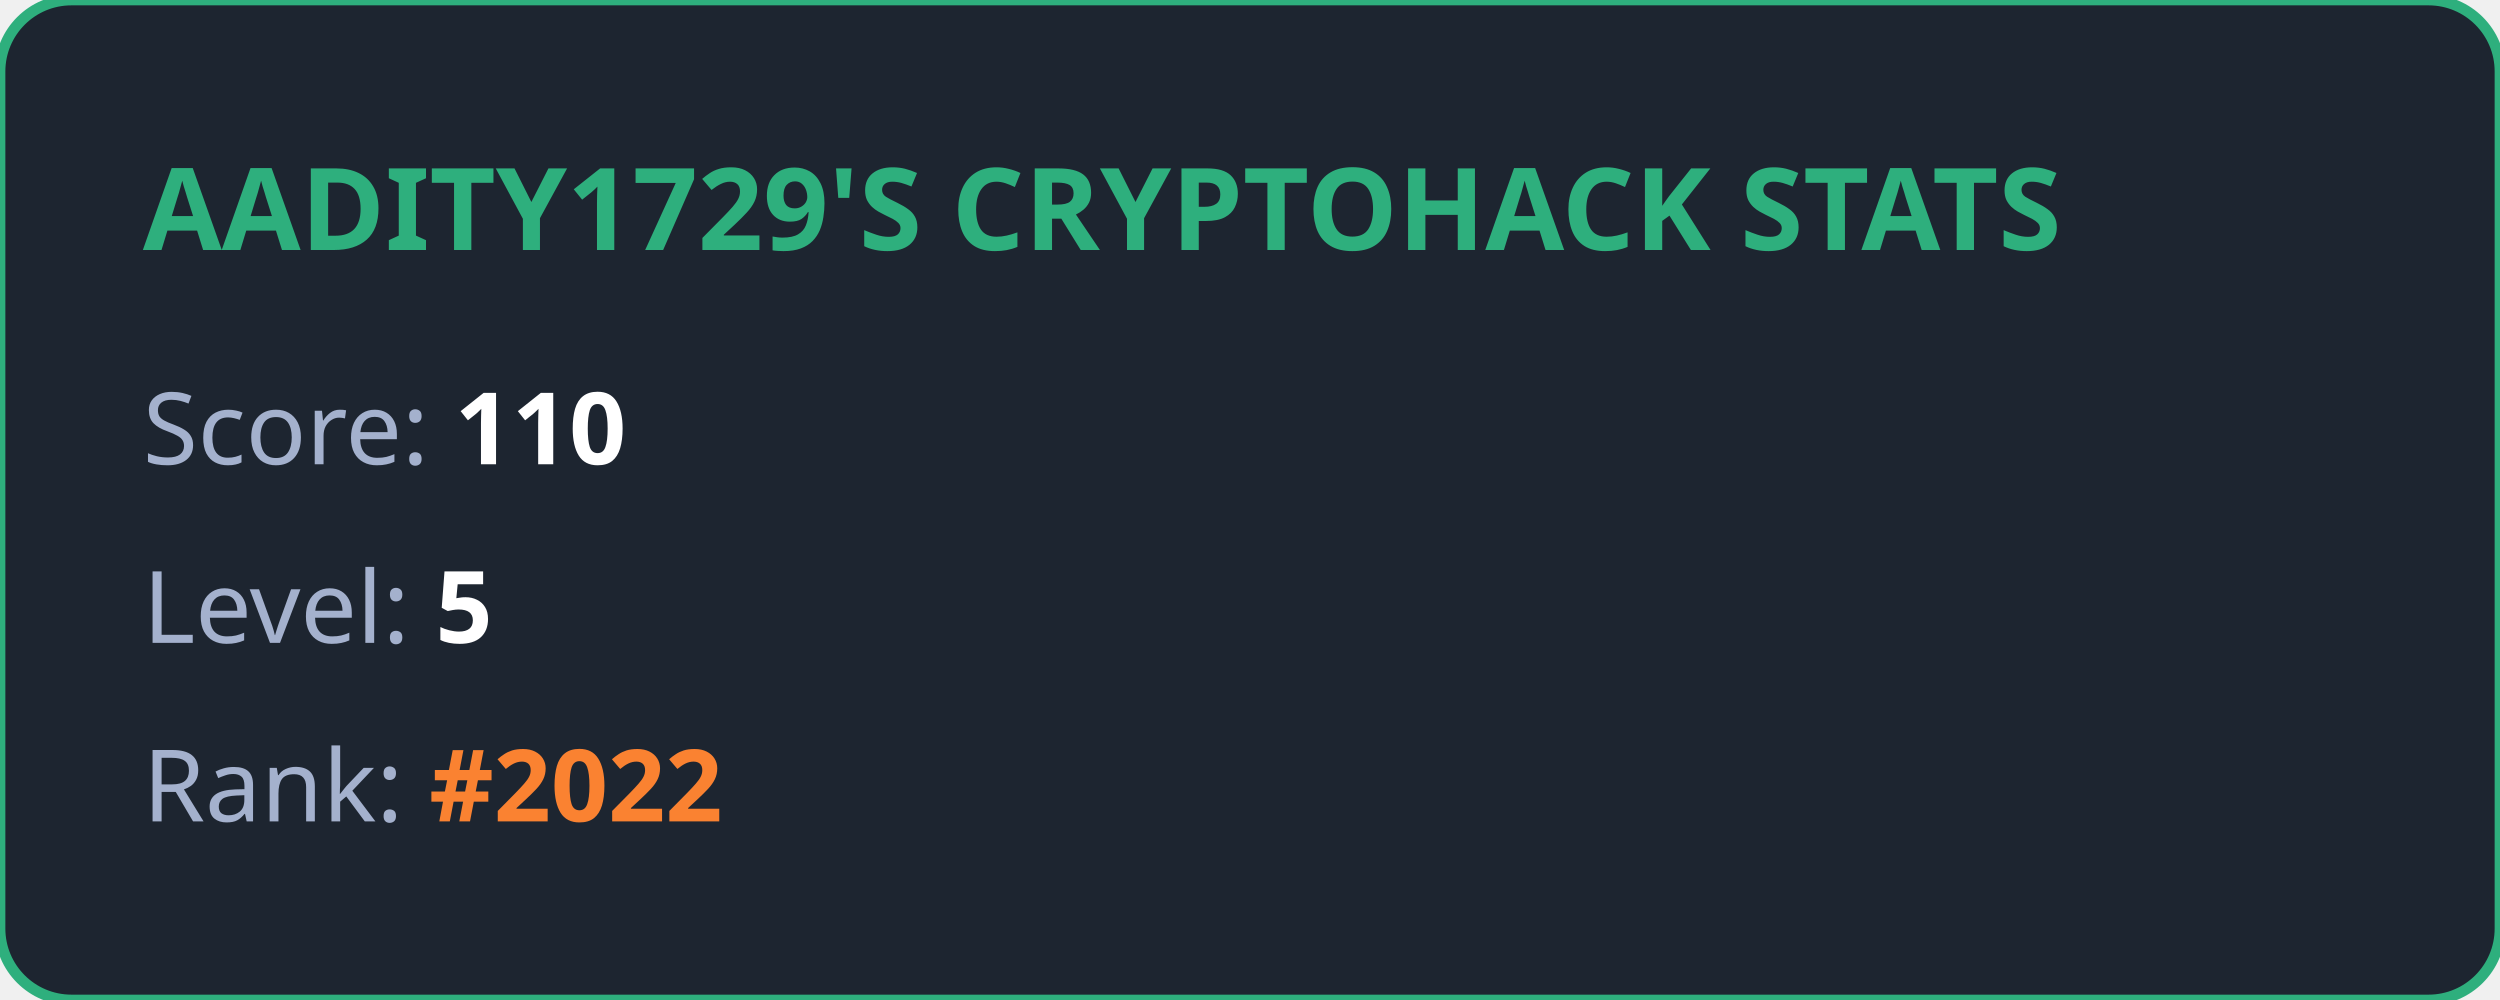
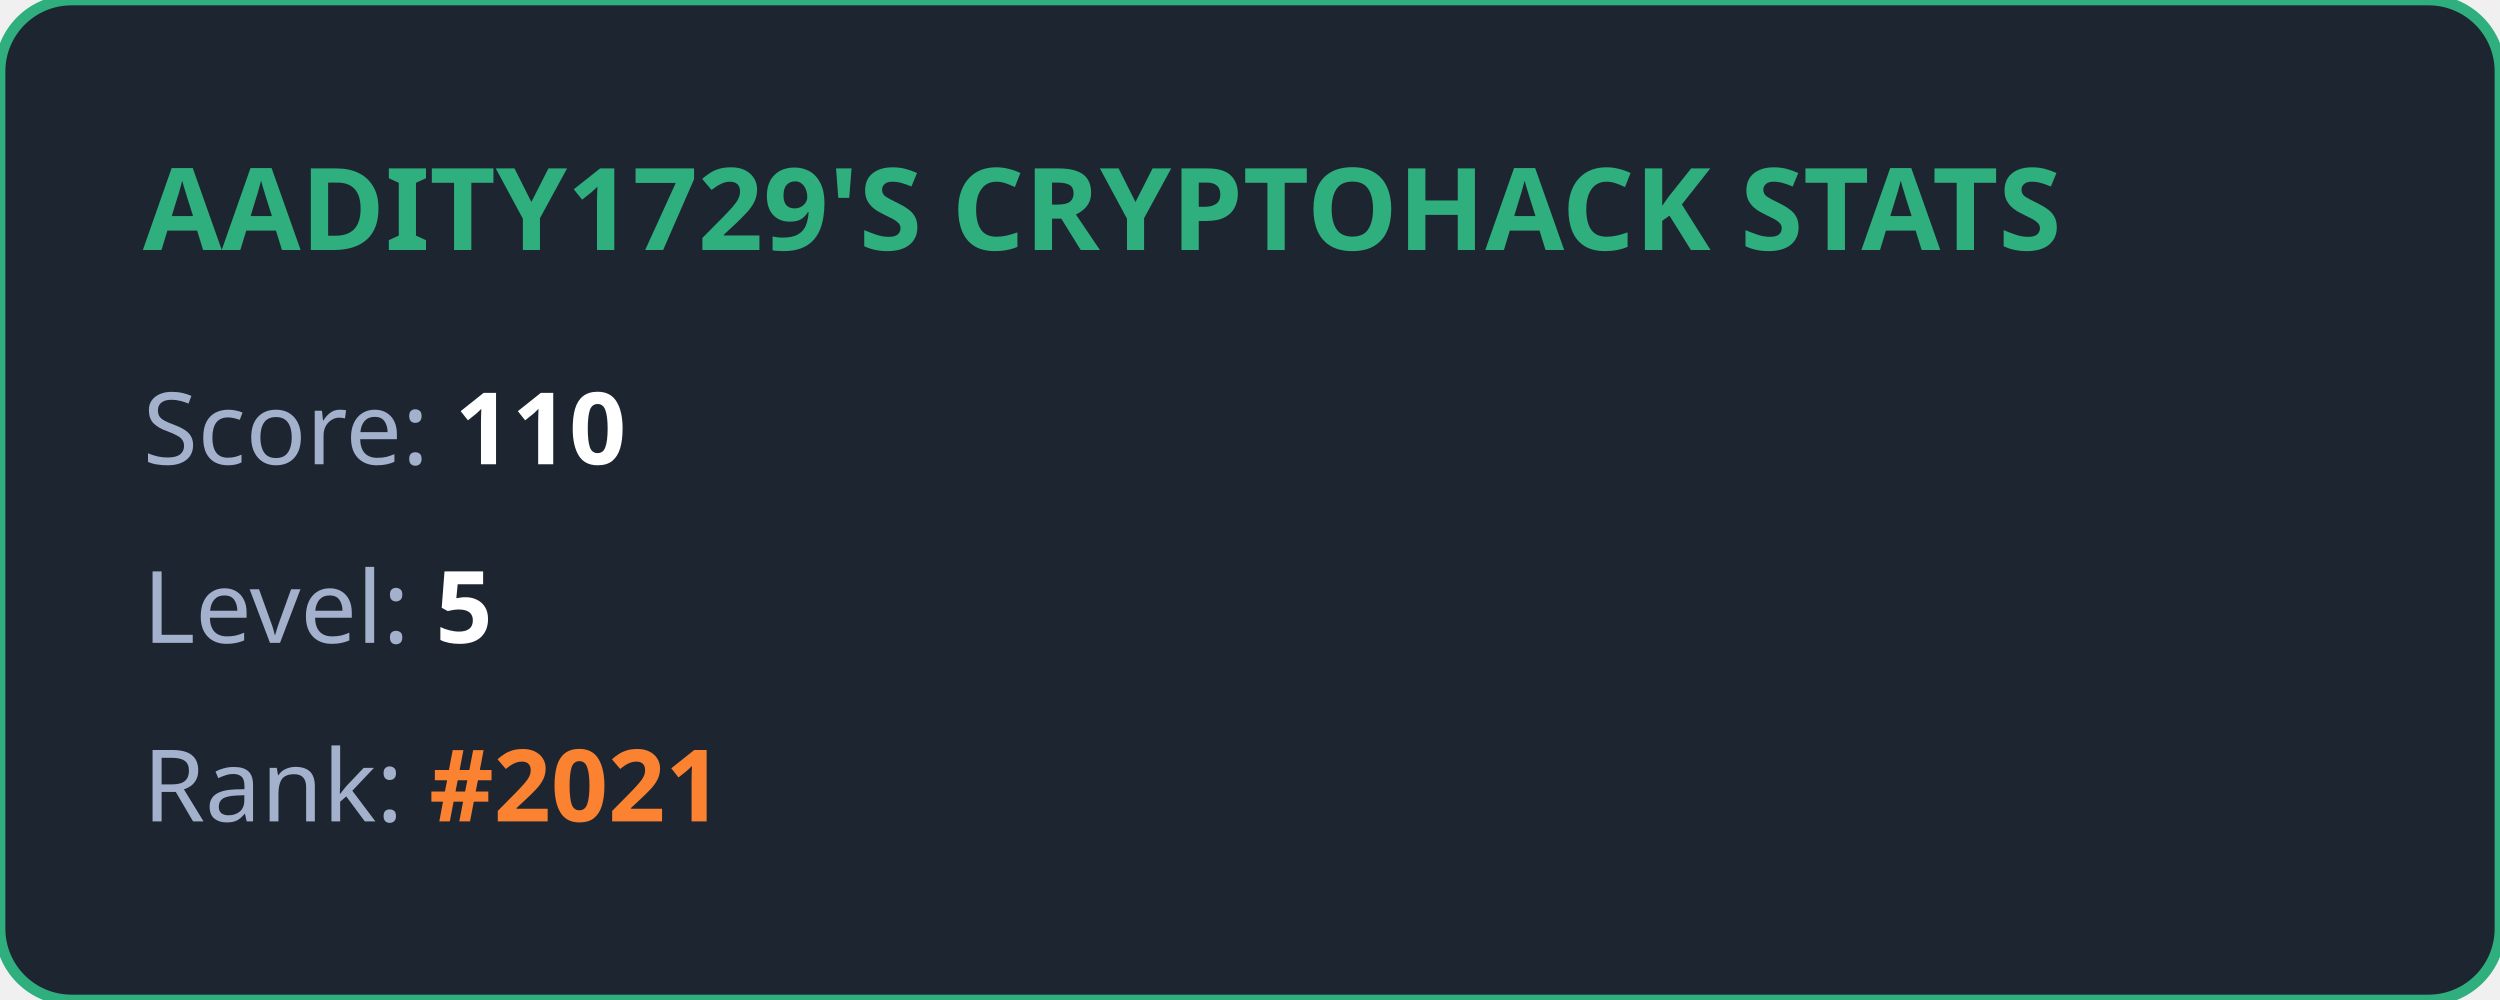
<svg xmlns="http://www.w3.org/2000/svg" width="350" height="140" viewBox="0 0 350 140" fill="none">
  <style>
            .title { font: bold 16px 'Segoe UI', Ubuntu, sans-serif; fill: #2eaf7d; }
            .stat { font: 14px 'Segoe UI', Ubuntu, sans-serif; fill: #a4b1cd; }
            .value { font-weight: bold; fill: #ffffff; }
            .highlight { font-weight: bold; fill: #fa8231; }
        </style>
  <rect width="100%" height="100%" rx="10" fill="#1d2530" stroke="#2eaf7d" stroke-width="1.5" />
  <text x="20" y="35" class="title">AADITY1729'S CRYPTOHACK STATS</text>
  <text x="20" y="65" class="stat">Score: <tspan class="value">110</tspan>
  </text>
  <text x="20" y="90" class="stat">Level: <tspan class="value">5</tspan>
  </text>
-   <text x="20" y="115" class="stat">Rank: <tspan class="highlight">#2022</tspan>
+   <text x="20" y="115" class="stat">Rank: <tspan class="highlight">#2021</tspan>
  </text>
</svg>
